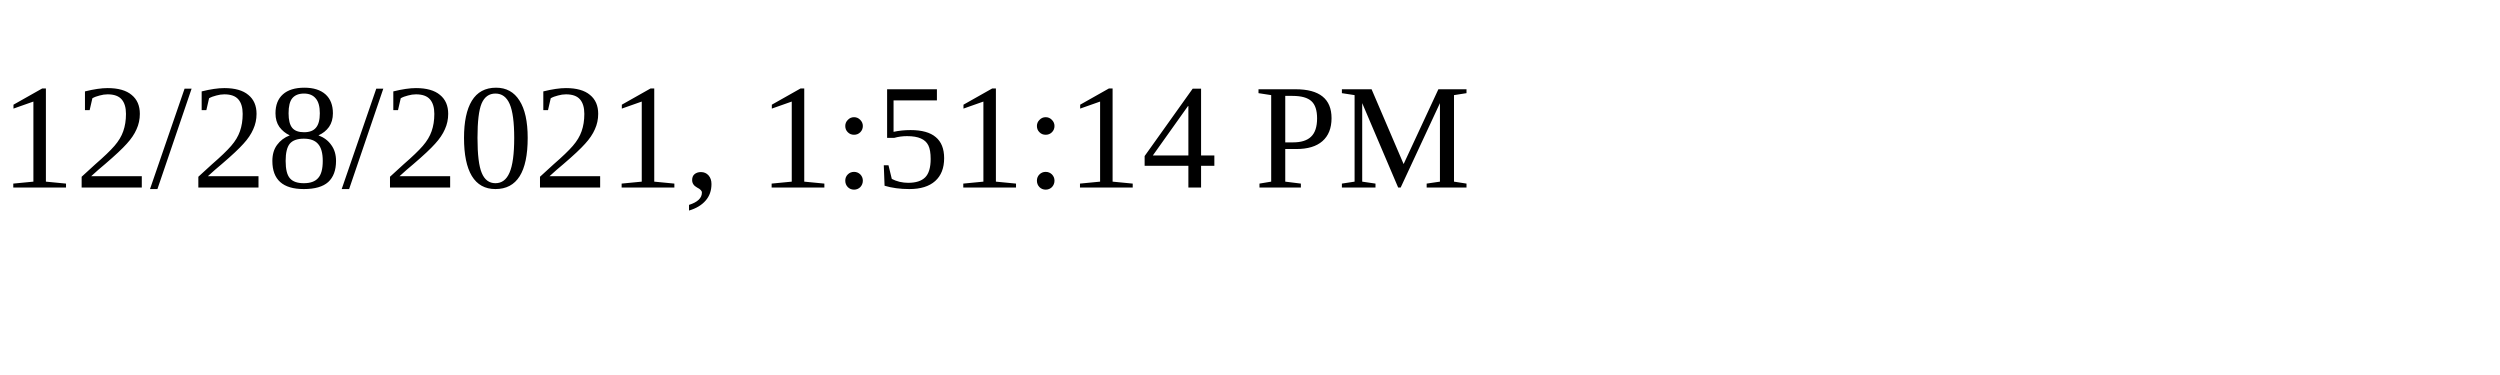
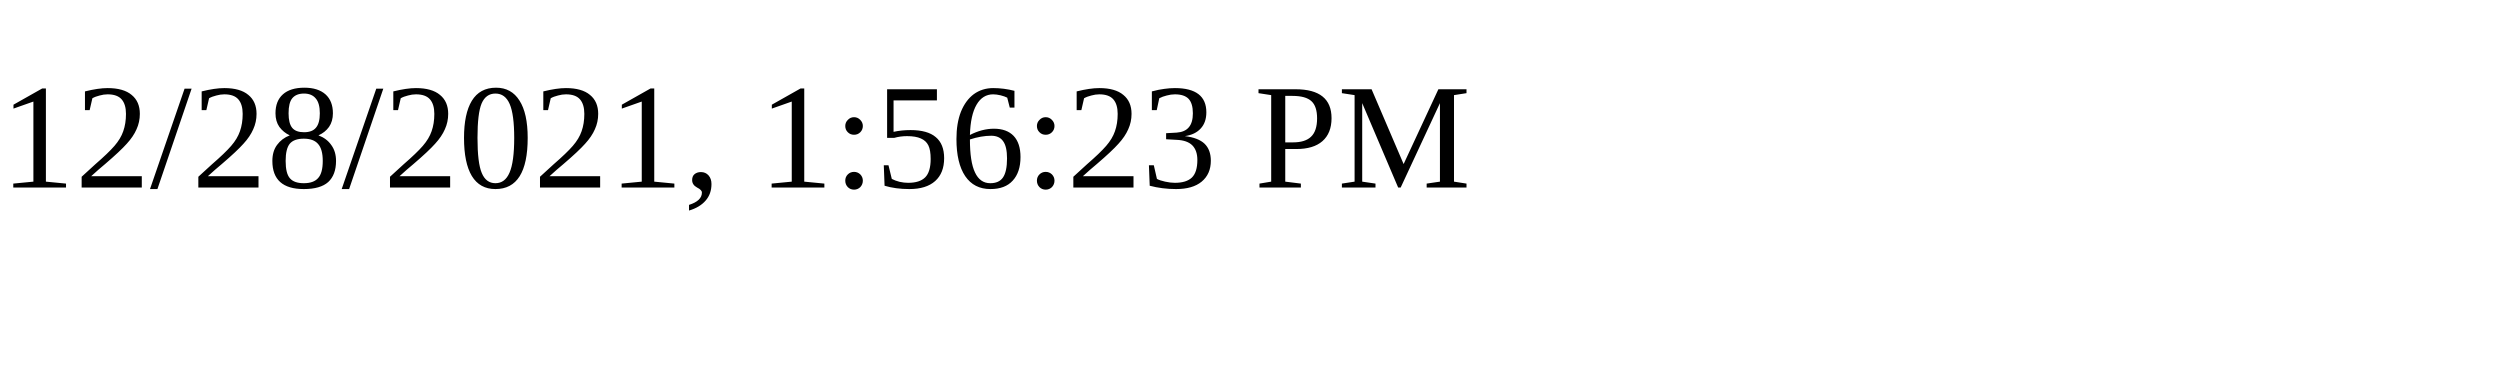
<svg xmlns="http://www.w3.org/2000/svg" height="30" width="200">
-   <text x="0" y="15">12/28/2021, 1:51:14 PM</text>
+   <text x="0" y="15">12/28/2021, 1:56:23 PM</text>
</svg>
